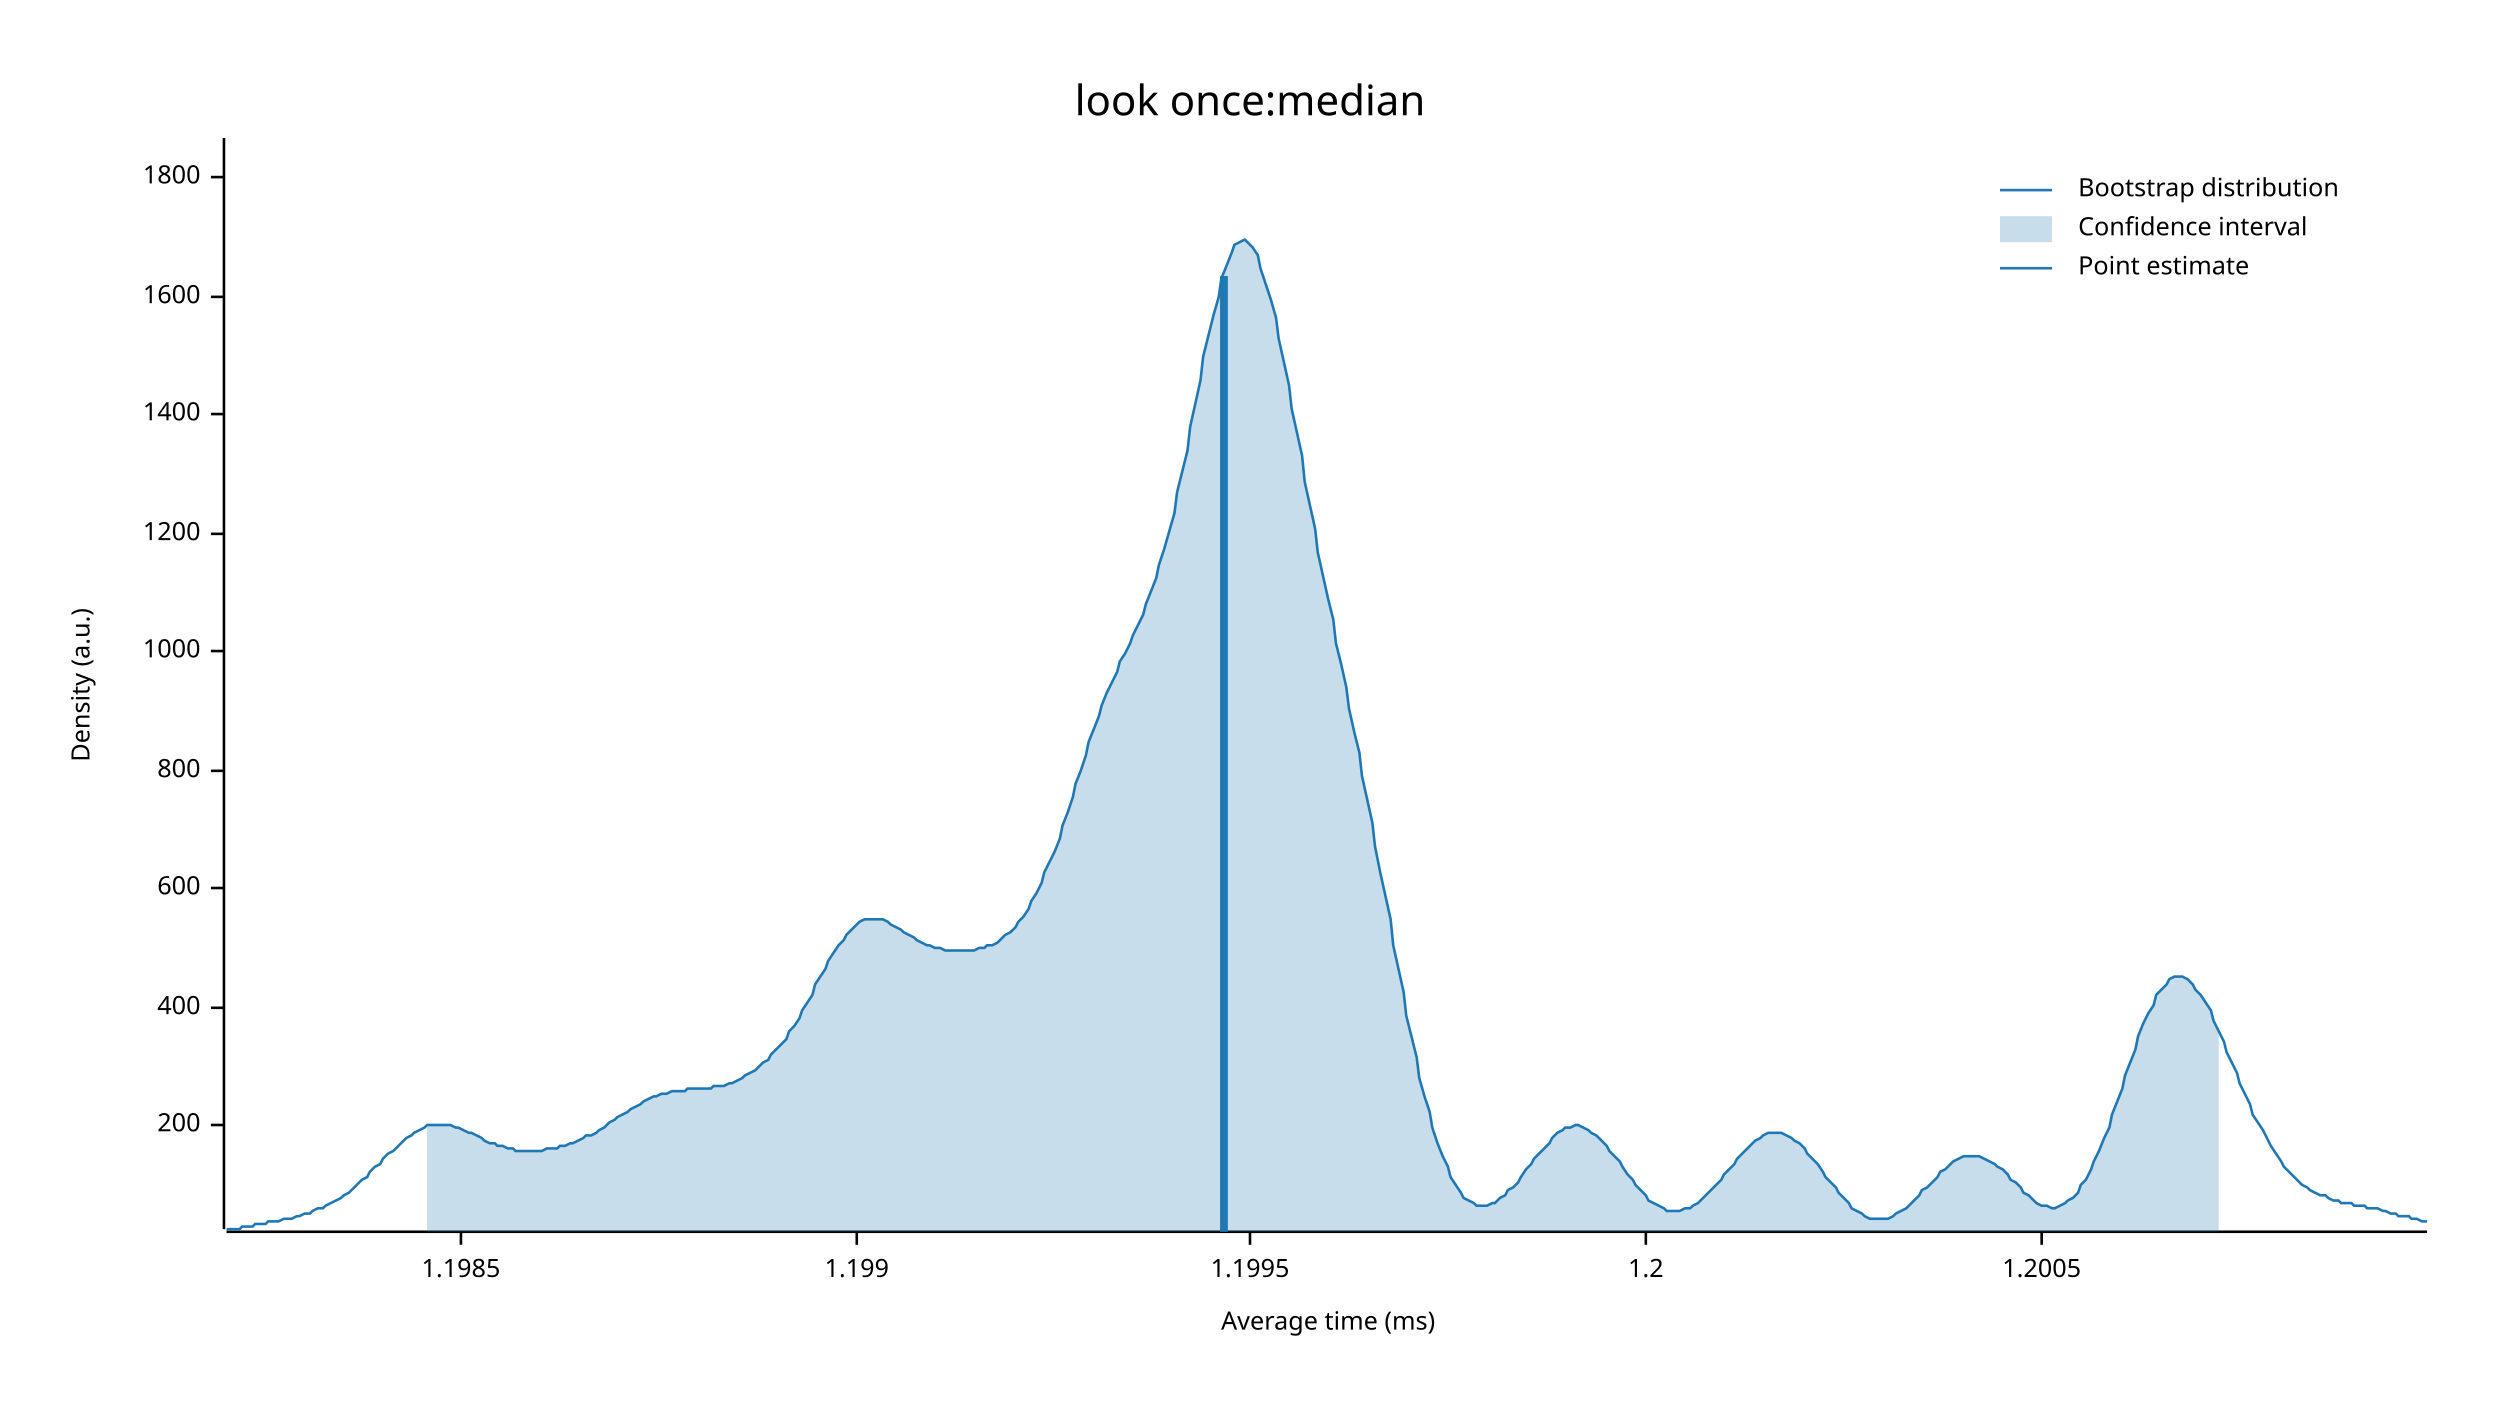
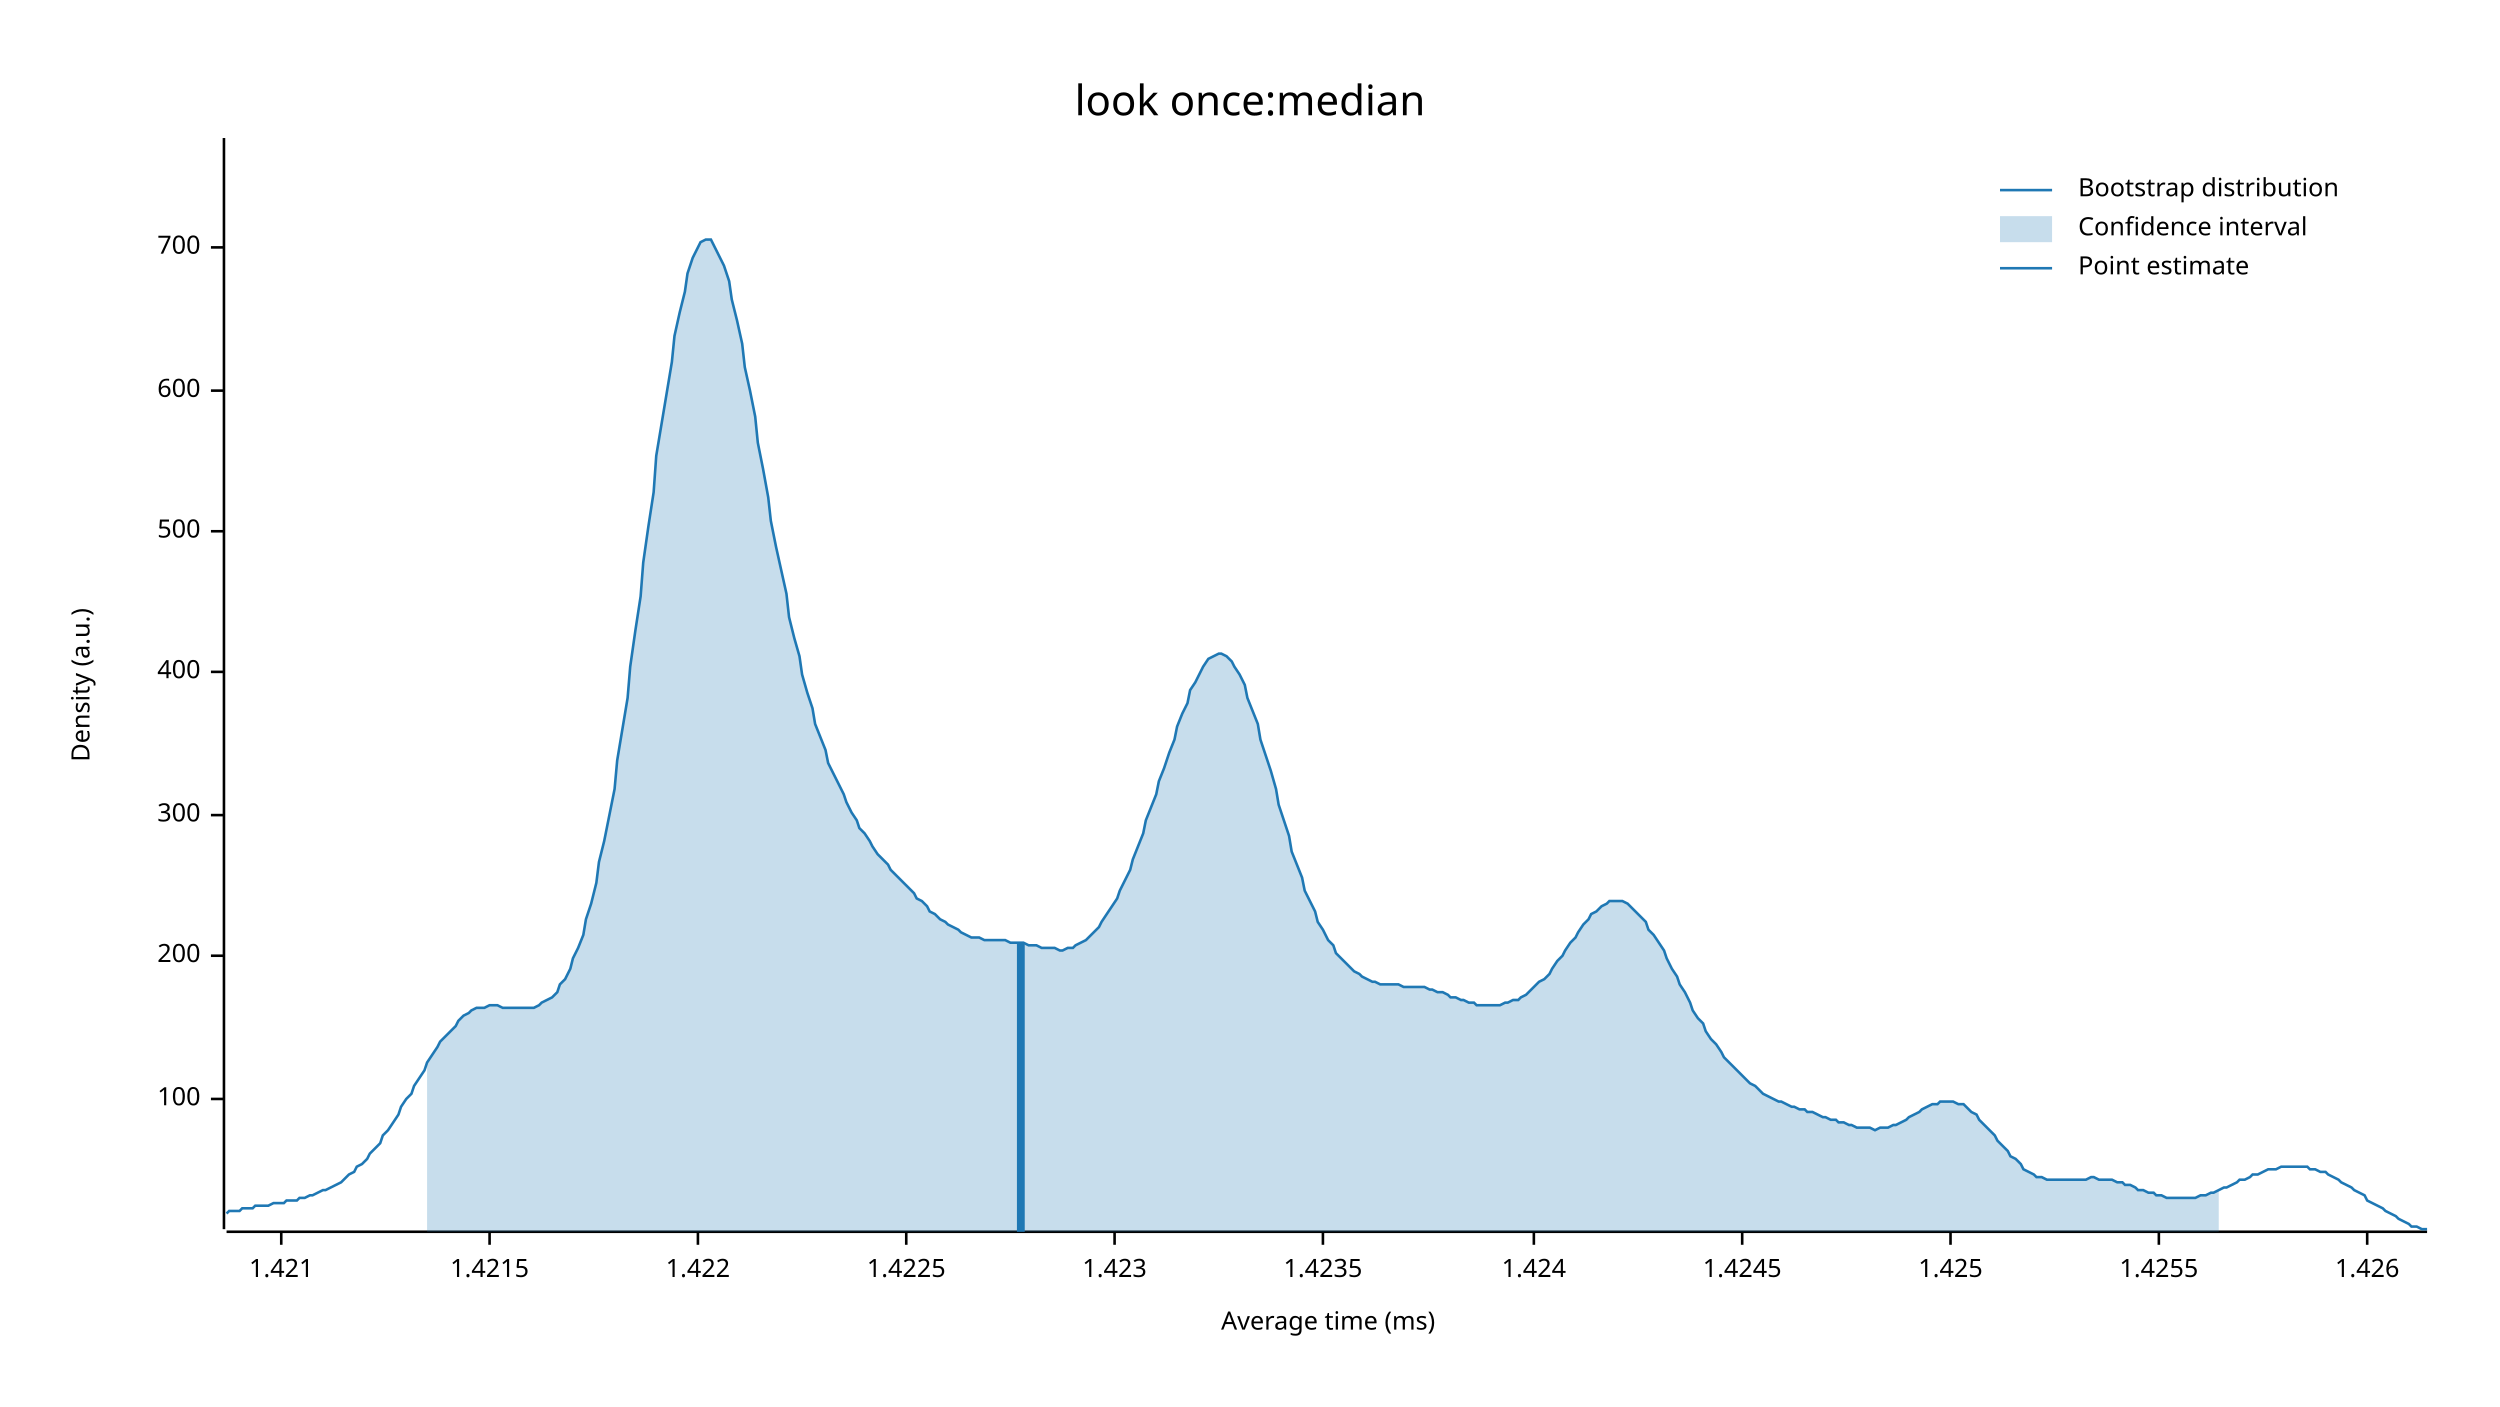
<svg xmlns="http://www.w3.org/2000/svg" width="960" height="540" viewBox="0 0 960 540">
  <text x="480" y="32" dy="0.76em" text-anchor="middle" font-family="sans-serif" font-size="16.129" opacity="1" fill="#000000">
look once:median
</text>
  <text x="27" y="263" dy="0.76em" text-anchor="middle" font-family="sans-serif" font-size="9.677" opacity="1" fill="#000000" transform="rotate(270, 27, 263)">
Density (a.u.)
</text>
  <text x="510" y="513" dy="-0.5ex" text-anchor="middle" font-family="sans-serif" font-size="9.677" opacity="1" fill="#000000">
Average time (ms)
</text>
  <polyline fill="none" opacity="1" stroke="#000000" stroke-width="1" points="86,53 86,472 " />
-   <text x="77" y="432" dy="0.5ex" text-anchor="end" font-family="sans-serif" font-size="9.677" opacity="1" fill="#000000">
+   <text x="77" y="422" dy="0.5ex" text-anchor="end" font-family="sans-serif" font-size="9.677" opacity="1" fill="#000000">
+ 100
+ </text>
+   <polyline fill="none" opacity="1" stroke="#000000" stroke-width="1" points="81,422 86,422 " />
+   <text x="77" y="367" dy="0.5ex" text-anchor="end" font-family="sans-serif" font-size="9.677" opacity="1" fill="#000000">
200
</text>
-   <polyline fill="none" opacity="1" stroke="#000000" stroke-width="1" points="81,432 86,432 " />
-   <text x="77" y="387" dy="0.5ex" text-anchor="end" font-family="sans-serif" font-size="9.677" opacity="1" fill="#000000">
+   <polyline fill="none" opacity="1" stroke="#000000" stroke-width="1" points="81,367 86,367 " />
+   <text x="77" y="313" dy="0.5ex" text-anchor="end" font-family="sans-serif" font-size="9.677" opacity="1" fill="#000000">
+ 300
+ </text>
+   <polyline fill="none" opacity="1" stroke="#000000" stroke-width="1" points="81,313 86,313 " />
+   <text x="77" y="258" dy="0.5ex" text-anchor="end" font-family="sans-serif" font-size="9.677" opacity="1" fill="#000000">
400
</text>
-   <polyline fill="none" opacity="1" stroke="#000000" stroke-width="1" points="81,387 86,387 " />
-   <text x="77" y="341" dy="0.5ex" text-anchor="end" font-family="sans-serif" font-size="9.677" opacity="1" fill="#000000">
+   <polyline fill="none" opacity="1" stroke="#000000" stroke-width="1" points="81,258 86,258 " />
+   <text x="77" y="204" dy="0.5ex" text-anchor="end" font-family="sans-serif" font-size="9.677" opacity="1" fill="#000000">
+ 500
+ </text>
+   <polyline fill="none" opacity="1" stroke="#000000" stroke-width="1" points="81,204 86,204 " />
+   <text x="77" y="150" dy="0.5ex" text-anchor="end" font-family="sans-serif" font-size="9.677" opacity="1" fill="#000000">
600
</text>
-   <polyline fill="none" opacity="1" stroke="#000000" stroke-width="1" points="81,341 86,341 " />
-   <text x="77" y="296" dy="0.5ex" text-anchor="end" font-family="sans-serif" font-size="9.677" opacity="1" fill="#000000">
- 800
+   <polyline fill="none" opacity="1" stroke="#000000" stroke-width="1" points="81,150 86,150 " />
+   <text x="77" y="95" dy="0.5ex" text-anchor="end" font-family="sans-serif" font-size="9.677" opacity="1" fill="#000000">
+ 700
</text>
-   <polyline fill="none" opacity="1" stroke="#000000" stroke-width="1" points="81,296 86,296 " />
-   <text x="77" y="250" dy="0.5ex" text-anchor="end" font-family="sans-serif" font-size="9.677" opacity="1" fill="#000000">
- 1000
+   <polyline fill="none" opacity="1" stroke="#000000" stroke-width="1" points="81,95 86,95 " />
+   <polyline fill="none" opacity="1" stroke="#000000" stroke-width="1" points="87,473 932,473 " />
+   <text x="108" y="483" dy="0.76em" text-anchor="middle" font-family="sans-serif" font-size="9.677" opacity="1" fill="#000000">
+ 1.421
</text>
-   <polyline fill="none" opacity="1" stroke="#000000" stroke-width="1" points="81,250 86,250 " />
-   <text x="77" y="205" dy="0.5ex" text-anchor="end" font-family="sans-serif" font-size="9.677" opacity="1" fill="#000000">
- 1200
+   <polyline fill="none" opacity="1" stroke="#000000" stroke-width="1" points="108,473 108,478 " />
+   <text x="188" y="483" dy="0.76em" text-anchor="middle" font-family="sans-serif" font-size="9.677" opacity="1" fill="#000000">
+ 1.4215
</text>
-   <polyline fill="none" opacity="1" stroke="#000000" stroke-width="1" points="81,205 86,205 " />
-   <text x="77" y="159" dy="0.5ex" text-anchor="end" font-family="sans-serif" font-size="9.677" opacity="1" fill="#000000">
- 1400
+   <polyline fill="none" opacity="1" stroke="#000000" stroke-width="1" points="188,473 188,478 " />
+   <text x="268" y="483" dy="0.76em" text-anchor="middle" font-family="sans-serif" font-size="9.677" opacity="1" fill="#000000">
+ 1.422
</text>
-   <polyline fill="none" opacity="1" stroke="#000000" stroke-width="1" points="81,159 86,159 " />
-   <text x="77" y="114" dy="0.5ex" text-anchor="end" font-family="sans-serif" font-size="9.677" opacity="1" fill="#000000">
- 1600
+   <polyline fill="none" opacity="1" stroke="#000000" stroke-width="1" points="268,473 268,478 " />
+   <text x="348" y="483" dy="0.76em" text-anchor="middle" font-family="sans-serif" font-size="9.677" opacity="1" fill="#000000">
+ 1.4225
</text>
-   <polyline fill="none" opacity="1" stroke="#000000" stroke-width="1" points="81,114 86,114 " />
-   <text x="77" y="68" dy="0.5ex" text-anchor="end" font-family="sans-serif" font-size="9.677" opacity="1" fill="#000000">
- 1800
+   <polyline fill="none" opacity="1" stroke="#000000" stroke-width="1" points="348,473 348,478 " />
+   <text x="428" y="483" dy="0.76em" text-anchor="middle" font-family="sans-serif" font-size="9.677" opacity="1" fill="#000000">
+ 1.423
</text>
-   <polyline fill="none" opacity="1" stroke="#000000" stroke-width="1" points="81,68 86,68 " />
-   <polyline fill="none" opacity="1" stroke="#000000" stroke-width="1" points="87,473 932,473 " />
-   <text x="177" y="483" dy="0.76em" text-anchor="middle" font-family="sans-serif" font-size="9.677" opacity="1" fill="#000000">
- 1.1985
+   <polyline fill="none" opacity="1" stroke="#000000" stroke-width="1" points="428,473 428,478 " />
+   <text x="508" y="483" dy="0.76em" text-anchor="middle" font-family="sans-serif" font-size="9.677" opacity="1" fill="#000000">
+ 1.4235
</text>
-   <polyline fill="none" opacity="1" stroke="#000000" stroke-width="1" points="177,473 177,478 " />
-   <text x="329" y="483" dy="0.76em" text-anchor="middle" font-family="sans-serif" font-size="9.677" opacity="1" fill="#000000">
- 1.199
+   <polyline fill="none" opacity="1" stroke="#000000" stroke-width="1" points="508,473 508,478 " />
+   <text x="589" y="483" dy="0.76em" text-anchor="middle" font-family="sans-serif" font-size="9.677" opacity="1" fill="#000000">
+ 1.424
</text>
-   <polyline fill="none" opacity="1" stroke="#000000" stroke-width="1" points="329,473 329,478 " />
-   <text x="480" y="483" dy="0.76em" text-anchor="middle" font-family="sans-serif" font-size="9.677" opacity="1" fill="#000000">
- 1.1995
+   <polyline fill="none" opacity="1" stroke="#000000" stroke-width="1" points="589,473 589,478 " />
+   <text x="669" y="483" dy="0.76em" text-anchor="middle" font-family="sans-serif" font-size="9.677" opacity="1" fill="#000000">
+ 1.4245
</text>
-   <polyline fill="none" opacity="1" stroke="#000000" stroke-width="1" points="480,473 480,478 " />
-   <text x="632" y="483" dy="0.76em" text-anchor="middle" font-family="sans-serif" font-size="9.677" opacity="1" fill="#000000">
- 1.2
+   <polyline fill="none" opacity="1" stroke="#000000" stroke-width="1" points="669,473 669,478 " />
+   <text x="749" y="483" dy="0.76em" text-anchor="middle" font-family="sans-serif" font-size="9.677" opacity="1" fill="#000000">
+ 1.425
</text>
-   <polyline fill="none" opacity="1" stroke="#000000" stroke-width="1" points="632,473 632,478 " />
-   <text x="784" y="483" dy="0.76em" text-anchor="middle" font-family="sans-serif" font-size="9.677" opacity="1" fill="#000000">
- 1.2005
+   <polyline fill="none" opacity="1" stroke="#000000" stroke-width="1" points="749,473 749,478 " />
+   <text x="829" y="483" dy="0.76em" text-anchor="middle" font-family="sans-serif" font-size="9.677" opacity="1" fill="#000000">
+ 1.4255
</text>
-   <polyline fill="none" opacity="1" stroke="#000000" stroke-width="1" points="784,473 784,478 " />
-   <polyline fill="none" opacity="1" stroke="#1F78B4" stroke-width="1" points="87,472 88,472 90,472 92,472 93,471 95,471 97,471 98,470 100,470 102,470 103,469 105,469 107,469 109,468 110,468 112,468 114,467 115,467 117,466 119,466 120,465 122,464 124,464 125,463 127,462 129,461 131,460 132,459 134,458 136,456 137,455 139,453 141,452 142,450 144,448 146,447 147,445 149,443 151,442 153,440 154,439 156,437 158,436 159,435 161,434 163,433 164,432 166,432 168,432 169,432 171,432 173,432 175,433 176,433 178,434 180,435 181,435 183,436 185,437 186,438 188,439 190,439 191,440 193,440 195,441 197,441 198,442 200,442 202,442 203,442 205,442 207,442 208,442 210,441 212,441 214,441 215,440 217,440 219,439 220,439 222,438 224,437 225,436 227,436 229,435 230,434 232,433 234,431 236,430 237,429 239,428 241,427 242,426 244,425 246,424 247,423 249,422 251,421 252,421 254,420 256,420 258,419 259,419 261,419 263,419 264,418 266,418 268,418 269,418 271,418 273,418 274,417 276,417 278,417 280,416 281,416 283,415 285,414 286,413 288,412 290,411 291,410 293,408 295,407 296,405 298,403 300,401 302,399 303,396 305,394 307,391 308,388 310,385 312,382 313,378 315,375 317,372 318,369 320,366 322,363 324,361 325,359 327,357 329,355 330,354 332,353 334,353 335,353 337,353 339,353 341,354 342,355 344,356 346,357 347,358 349,359 351,360 352,361 354,362 356,363 357,363 359,364 361,364 363,365 364,365 366,365 368,365 369,365 371,365 373,365 374,365 376,364 378,364 379,363 381,363 383,362 385,360 386,359 388,358 390,356 391,354 393,352 395,349 396,346 398,343 400,339 401,335 403,331 405,327 407,322 408,317 410,312 412,306 413,301 415,296 417,290 418,285 420,280 422,275 423,271 425,266 427,262 429,258 430,254 432,251 434,247 435,244 437,240 439,236 440,232 442,227 444,222 445,217 447,211 449,204 451,197 452,189 454,181 456,173 457,164 459,155 461,146 462,137 464,129 466,121 468,114 469,107 471,102 473,97 474,94 476,93 478,92 479,93 481,95 483,98 484,103 486,109 488,115 490,122 491,130 493,139 495,148 496,157 498,166 500,175 501,185 503,194 505,203 506,212 508,221 510,230 512,238 513,247 515,255 517,264 518,272 520,281 522,289 523,298 525,307 527,316 528,325 530,335 532,344 534,353 535,363 537,372 539,381 540,390 542,398 544,406 545,414 547,421 549,427 550,433 552,439 554,444 556,448 557,452 559,455 561,458 562,460 564,461 566,462 567,463 569,463 571,463 573,462 574,462 576,460 578,459 579,457 581,456 583,454 584,452 586,449 588,447 589,445 591,443 593,441 595,439 596,437 598,435 600,434 601,433 603,433 605,432 606,432 608,433 610,434 611,435 613,436 615,438 617,440 618,442 620,444 622,446 623,448 625,451 627,453 628,455 630,457 632,459 633,461 635,462 637,463 639,464 640,465 642,465 644,465 645,465 647,464 649,464 650,463 652,462 654,460 655,459 657,457 659,455 661,453 662,451 664,449 666,447 667,445 669,443 671,441 672,440 674,438 676,437 677,436 679,435 681,435 683,435 684,435 686,436 688,437 689,438 691,439 693,441 694,443 696,445 698,447 700,450 701,452 703,454 705,456 706,458 708,460 710,462 711,464 713,465 715,466 716,467 718,468 720,468 722,468 723,468 725,468 727,467 728,466 730,465 732,464 733,463 735,461 737,459 738,457 740,456 742,454 744,452 745,450 747,449 749,447 750,446 752,445 754,444 755,444 757,444 759,444 760,444 762,445 764,446 766,447 767,448 769,449 771,451 772,453 774,454 776,456 777,458 779,459 781,461 782,462 784,463 786,463 788,464 789,464 791,463 793,462 794,461 796,460 798,458 799,455 801,453 803,449 804,446 806,442 808,437 810,433 811,428 813,423 815,418 816,413 818,408 820,403 821,398 823,393 825,389 827,386 828,382 830,380 832,378 833,376 835,375 837,375 838,375 840,376 842,378 843,380 845,382 847,385 849,388 850,392 852,396 854,400 855,404 857,408 859,412 860,416 862,420 864,424 865,428 867,431 869,434 871,438 872,440 874,443 876,446 877,448 879,450 881,452 882,453 884,455 886,456 887,457 889,458 891,459 893,459 894,460 896,461 898,461 899,462 901,462 903,462 904,463 906,463 908,463 909,464 911,464 913,464 915,465 916,465 918,466 920,466 921,467 923,467 925,467 926,468 928,468 930,469 932,469 " />
-   <polygon opacity="0.25" fill="#1F78B4" points="164,432 166,432 168,432 169,432 171,432 173,432 175,433 176,433 178,434 180,435 181,435 183,436 185,437 186,438 188,439 190,439 191,440 193,440 195,441 197,441 198,442 200,442 202,442 203,442 205,442 207,442 208,442 210,441 212,441 214,441 215,440 217,440 219,439 220,439 222,438 224,437 225,436 227,436 229,435 230,434 232,433 234,431 236,430 237,429 239,428 241,427 242,426 244,425 246,424 247,423 249,422 251,421 252,421 254,420 256,420 258,419 259,419 261,419 263,419 264,418 266,418 268,418 269,418 271,418 273,418 274,417 276,417 278,417 280,416 281,416 283,415 285,414 286,413 288,412 290,411 291,410 293,408 295,407 296,405 298,403 300,401 302,399 303,396 305,394 307,391 308,388 310,385 312,382 313,378 315,375 317,372 318,369 320,366 322,363 324,361 325,359 327,357 329,355 330,354 332,353 334,353 335,353 337,353 339,353 341,354 342,355 344,356 346,357 347,358 349,359 351,360 352,361 354,362 356,363 357,363 359,364 361,364 363,365 364,365 366,365 368,365 369,365 371,365 373,365 374,365 376,364 378,364 379,363 381,363 383,362 385,360 386,359 388,358 390,356 391,354 393,352 395,349 396,346 398,343 400,339 401,335 403,331 405,327 407,322 408,317 410,312 412,306 413,301 415,296 417,290 418,285 420,280 422,275 423,271 425,266 427,262 429,258 430,254 432,251 434,247 435,244 437,240 439,236 440,232 442,227 444,222 445,217 447,211 449,204 451,197 452,189 454,181 456,173 457,164 459,155 461,146 462,137 464,129 466,121 468,114 469,107 471,102 473,97 474,94 476,93 478,92 479,93 481,95 483,98 484,103 486,109 488,115 490,122 491,130 493,139 495,148 496,157 498,166 500,175 501,185 503,194 505,203 506,212 508,221 510,230 512,238 513,247 515,255 517,264 518,272 520,281 522,289 523,298 525,307 527,316 528,325 530,335 532,344 534,353 535,363 537,372 539,381 540,390 542,398 544,406 545,414 547,421 549,427 550,433 552,439 554,444 556,448 557,452 559,455 561,458 562,460 564,461 566,462 567,463 569,463 571,463 573,462 574,462 576,460 578,459 579,457 581,456 583,454 584,452 586,449 588,447 589,445 591,443 593,441 595,439 596,437 598,435 600,434 601,433 603,433 605,432 606,432 608,433 610,434 611,435 613,436 615,438 617,440 618,442 620,444 622,446 623,448 625,451 627,453 628,455 630,457 632,459 633,461 635,462 637,463 639,464 640,465 642,465 644,465 645,465 647,464 649,464 650,463 652,462 654,460 655,459 657,457 659,455 661,453 662,451 664,449 666,447 667,445 669,443 671,441 672,440 674,438 676,437 677,436 679,435 681,435 683,435 684,435 686,436 688,437 689,438 691,439 693,441 694,443 696,445 698,447 700,450 701,452 703,454 705,456 706,458 708,460 710,462 711,464 713,465 715,466 716,467 718,468 720,468 722,468 723,468 725,468 727,467 728,466 730,465 732,464 733,463 735,461 737,459 738,457 740,456 742,454 744,452 745,450 747,449 749,447 750,446 752,445 754,444 755,444 757,444 759,444 760,444 762,445 764,446 766,447 767,448 769,449 771,451 772,453 774,454 776,456 777,458 779,459 781,461 782,462 784,463 786,463 788,464 789,464 791,463 793,462 794,461 796,460 798,458 799,455 801,453 803,449 804,446 806,442 808,437 810,433 811,428 813,423 815,418 816,413 818,408 820,403 821,398 823,393 825,389 827,386 828,382 830,380 832,378 833,376 835,375 837,375 838,375 840,376 842,378 843,380 845,382 847,385 849,388 850,392 852,396 852,473 164,473 " />
-   <polyline fill="none" opacity="1" stroke="#1F78B4" stroke-width="3" points="470,473 470,106 " />
+   <polyline fill="none" opacity="1" stroke="#000000" stroke-width="1" points="829,473 829,478 " />
+   <text x="909" y="483" dy="0.76em" text-anchor="middle" font-family="sans-serif" font-size="9.677" opacity="1" fill="#000000">
+ 1.426
+ </text>
+   <polyline fill="none" opacity="1" stroke="#000000" stroke-width="1" points="909,473 909,478 " />
+   <polyline fill="none" opacity="1" stroke="#1F78B4" stroke-width="1" points="87,466 88,465 90,465 92,465 93,464 95,464 97,464 98,463 100,463 102,463 103,463 105,462 107,462 109,462 110,461 112,461 114,461 115,460 117,460 119,459 120,459 122,458 124,457 125,457 127,456 129,455 131,454 132,453 134,451 136,450 137,448 139,447 141,445 142,443 144,441 146,439 147,436 149,434 151,431 153,428 154,425 156,422 158,420 159,417 161,414 163,411 164,408 166,405 168,402 169,400 171,398 173,396 175,394 176,392 178,390 180,389 181,388 183,387 185,387 186,387 188,386 190,386 191,386 193,387 195,387 197,387 198,387 200,387 202,387 203,387 205,387 207,386 208,385 210,384 212,383 214,381 215,378 217,376 219,372 220,368 222,364 224,359 225,353 227,347 229,339 230,331 232,323 234,313 236,303 237,292 239,280 241,268 242,256 244,242 246,229 247,216 249,202 251,189 252,175 254,163 256,151 258,139 259,129 261,120 263,112 264,105 266,99 268,95 269,93 271,92 273,92 274,94 276,98 278,102 280,108 281,115 283,123 285,132 286,141 288,150 290,160 291,170 293,180 295,191 296,200 298,210 300,219 302,228 303,237 305,245 307,252 308,259 310,266 312,272 313,278 315,283 317,288 318,293 320,297 322,301 324,305 325,308 327,312 329,315 330,318 332,320 334,323 335,325 337,328 339,330 341,332 342,334 344,336 346,338 347,339 349,341 351,343 352,345 354,346 356,348 357,350 359,351 361,353 363,354 364,355 366,356 368,357 369,358 371,359 373,360 374,360 376,360 378,361 379,361 381,361 383,361 385,361 386,361 388,362 390,362 391,362 393,362 395,363 396,363 398,363 400,364 401,364 403,364 405,364 407,365 408,365 410,364 412,364 413,363 415,362 417,361 418,360 420,358 422,356 423,354 425,351 427,348 429,345 430,342 432,338 434,334 435,330 437,325 439,320 440,315 442,310 444,305 445,300 447,295 449,289 451,284 452,279 454,274 456,270 457,265 459,262 461,258 462,256 464,253 466,252 468,251 469,251 471,252 473,254 474,256 476,259 478,263 479,268 481,273 483,278 484,284 486,290 488,296 490,303 491,309 493,315 495,321 496,327 498,332 500,337 501,342 503,346 505,350 506,354 508,357 510,361 512,363 513,366 515,368 517,370 518,371 520,373 522,374 523,375 525,376 527,377 528,377 530,378 532,378 534,378 535,378 537,378 539,379 540,379 542,379 544,379 545,379 547,379 549,380 550,380 552,381 554,381 556,382 557,383 559,383 561,384 562,384 564,385 566,385 567,386 569,386 571,386 573,386 574,386 576,386 578,385 579,385 581,384 583,384 584,383 586,382 588,380 589,379 591,377 593,376 595,374 596,372 598,369 600,367 601,365 603,362 605,360 606,358 608,355 610,353 611,351 613,350 615,348 617,347 618,346 620,346 622,346 623,346 625,347 627,349 628,350 630,352 632,354 633,357 635,359 637,362 639,365 640,368 642,372 644,375 645,378 647,381 649,385 650,388 652,391 654,393 655,396 657,399 659,401 661,404 662,406 664,408 666,410 667,411 669,413 671,415 672,416 674,417 676,419 677,420 679,421 681,422 683,423 684,423 686,424 688,425 689,425 691,426 693,426 694,427 696,427 698,428 700,429 701,429 703,430 705,430 706,431 708,431 710,432 711,432 713,433 715,433 716,433 718,433 720,434 722,433 723,433 725,433 727,432 728,432 730,431 732,430 733,429 735,428 737,427 738,426 740,425 742,424 744,424 745,423 747,423 749,423 750,423 752,424 754,424 755,425 757,427 759,428 760,430 762,432 764,434 766,436 767,438 769,440 771,442 772,444 774,445 776,447 777,449 779,450 781,451 782,452 784,452 786,453 788,453 789,453 791,453 793,453 794,453 796,453 798,453 799,453 801,453 803,452 804,452 806,453 808,453 810,453 811,453 813,454 815,454 816,455 818,455 820,456 821,457 823,457 825,458 827,458 828,459 830,459 832,460 833,460 835,460 837,460 838,460 840,460 842,460 843,460 845,459 847,459 849,458 850,458 852,457 854,456 855,456 857,455 859,454 860,453 862,453 864,452 865,451 867,451 869,450 871,449 872,449 874,449 876,448 877,448 879,448 881,448 882,448 884,448 886,448 887,449 889,449 891,450 893,450 894,451 896,452 898,453 899,454 901,455 903,456 904,457 906,458 908,459 909,461 911,462 913,463 915,464 916,465 918,466 920,467 921,468 923,469 925,470 926,471 928,471 930,472 932,472 " />
+   <polygon opacity="0.25" fill="#1F78B4" points="164,408 166,405 168,402 169,400 171,398 173,396 175,394 176,392 178,390 180,389 181,388 183,387 185,387 186,387 188,386 190,386 191,386 193,387 195,387 197,387 198,387 200,387 202,387 203,387 205,387 207,386 208,385 210,384 212,383 214,381 215,378 217,376 219,372 220,368 222,364 224,359 225,353 227,347 229,339 230,331 232,323 234,313 236,303 237,292 239,280 241,268 242,256 244,242 246,229 247,216 249,202 251,189 252,175 254,163 256,151 258,139 259,129 261,120 263,112 264,105 266,99 268,95 269,93 271,92 273,92 274,94 276,98 278,102 280,108 281,115 283,123 285,132 286,141 288,150 290,160 291,170 293,180 295,191 296,200 298,210 300,219 302,228 303,237 305,245 307,252 308,259 310,266 312,272 313,278 315,283 317,288 318,293 320,297 322,301 324,305 325,308 327,312 329,315 330,318 332,320 334,323 335,325 337,328 339,330 341,332 342,334 344,336 346,338 347,339 349,341 351,343 352,345 354,346 356,348 357,350 359,351 361,353 363,354 364,355 366,356 368,357 369,358 371,359 373,360 374,360 376,360 378,361 379,361 381,361 383,361 385,361 386,361 388,362 390,362 391,362 393,362 395,363 396,363 398,363 400,364 401,364 403,364 405,364 407,365 408,365 410,364 412,364 413,363 415,362 417,361 418,360 420,358 422,356 423,354 425,351 427,348 429,345 430,342 432,338 434,334 435,330 437,325 439,320 440,315 442,310 444,305 445,300 447,295 449,289 451,284 452,279 454,274 456,270 457,265 459,262 461,258 462,256 464,253 466,252 468,251 469,251 471,252 473,254 474,256 476,259 478,263 479,268 481,273 483,278 484,284 486,290 488,296 490,303 491,309 493,315 495,321 496,327 498,332 500,337 501,342 503,346 505,350 506,354 508,357 510,361 512,363 513,366 515,368 517,370 518,371 520,373 522,374 523,375 525,376 527,377 528,377 530,378 532,378 534,378 535,378 537,378 539,379 540,379 542,379 544,379 545,379 547,379 549,380 550,380 552,381 554,381 556,382 557,383 559,383 561,384 562,384 564,385 566,385 567,386 569,386 571,386 573,386 574,386 576,386 578,385 579,385 581,384 583,384 584,383 586,382 588,380 589,379 591,377 593,376 595,374 596,372 598,369 600,367 601,365 603,362 605,360 606,358 608,355 610,353 611,351 613,350 615,348 617,347 618,346 620,346 622,346 623,346 625,347 627,349 628,350 630,352 632,354 633,357 635,359 637,362 639,365 640,368 642,372 644,375 645,378 647,381 649,385 650,388 652,391 654,393 655,396 657,399 659,401 661,404 662,406 664,408 666,410 667,411 669,413 671,415 672,416 674,417 676,419 677,420 679,421 681,422 683,423 684,423 686,424 688,425 689,425 691,426 693,426 694,427 696,427 698,428 700,429 701,429 703,430 705,430 706,431 708,431 710,432 711,432 713,433 715,433 716,433 718,433 720,434 722,433 723,433 725,433 727,432 728,432 730,431 732,430 733,429 735,428 737,427 738,426 740,425 742,424 744,424 745,423 747,423 749,423 750,423 752,424 754,424 755,425 757,427 759,428 760,430 762,432 764,434 766,436 767,438 769,440 771,442 772,444 774,445 776,447 777,449 779,450 781,451 782,452 784,452 786,453 788,453 789,453 791,453 793,453 794,453 796,453 798,453 799,453 801,453 803,452 804,452 806,453 808,453 810,453 811,453 813,454 815,454 816,455 818,455 820,456 821,457 823,457 825,458 827,458 828,459 830,459 832,460 833,460 835,460 837,460 838,460 840,460 842,460 843,460 845,459 847,459 849,458 850,458 852,457 852,473 164,473 " />
+   <polyline fill="none" opacity="1" stroke="#1F78B4" stroke-width="3" points="392,473 392,362 " />
  <text x="798" y="68" dy="0.76em" text-anchor="start" font-family="sans-serif" font-size="9.677" opacity="1" fill="#000000">
Bootstrap distribution
</text>
  <text x="798" y="83" dy="0.76em" text-anchor="start" font-family="sans-serif" font-size="9.677" opacity="1" fill="#000000">
Confidence interval
</text>
  <text x="798" y="98" dy="0.76em" text-anchor="start" font-family="sans-serif" font-size="9.677" opacity="1" fill="#000000">
Point estimate
</text>
  <polyline fill="none" opacity="1" stroke="#1F78B4" stroke-width="1" points="768,73 788,73 " />
  <rect x="768" y="83" width="20" height="10" opacity="0.25" fill="#1F78B4" stroke="none" />
  <polyline fill="none" opacity="1" stroke="#1F78B4" stroke-width="1" points="768,103 788,103 " />
</svg>
